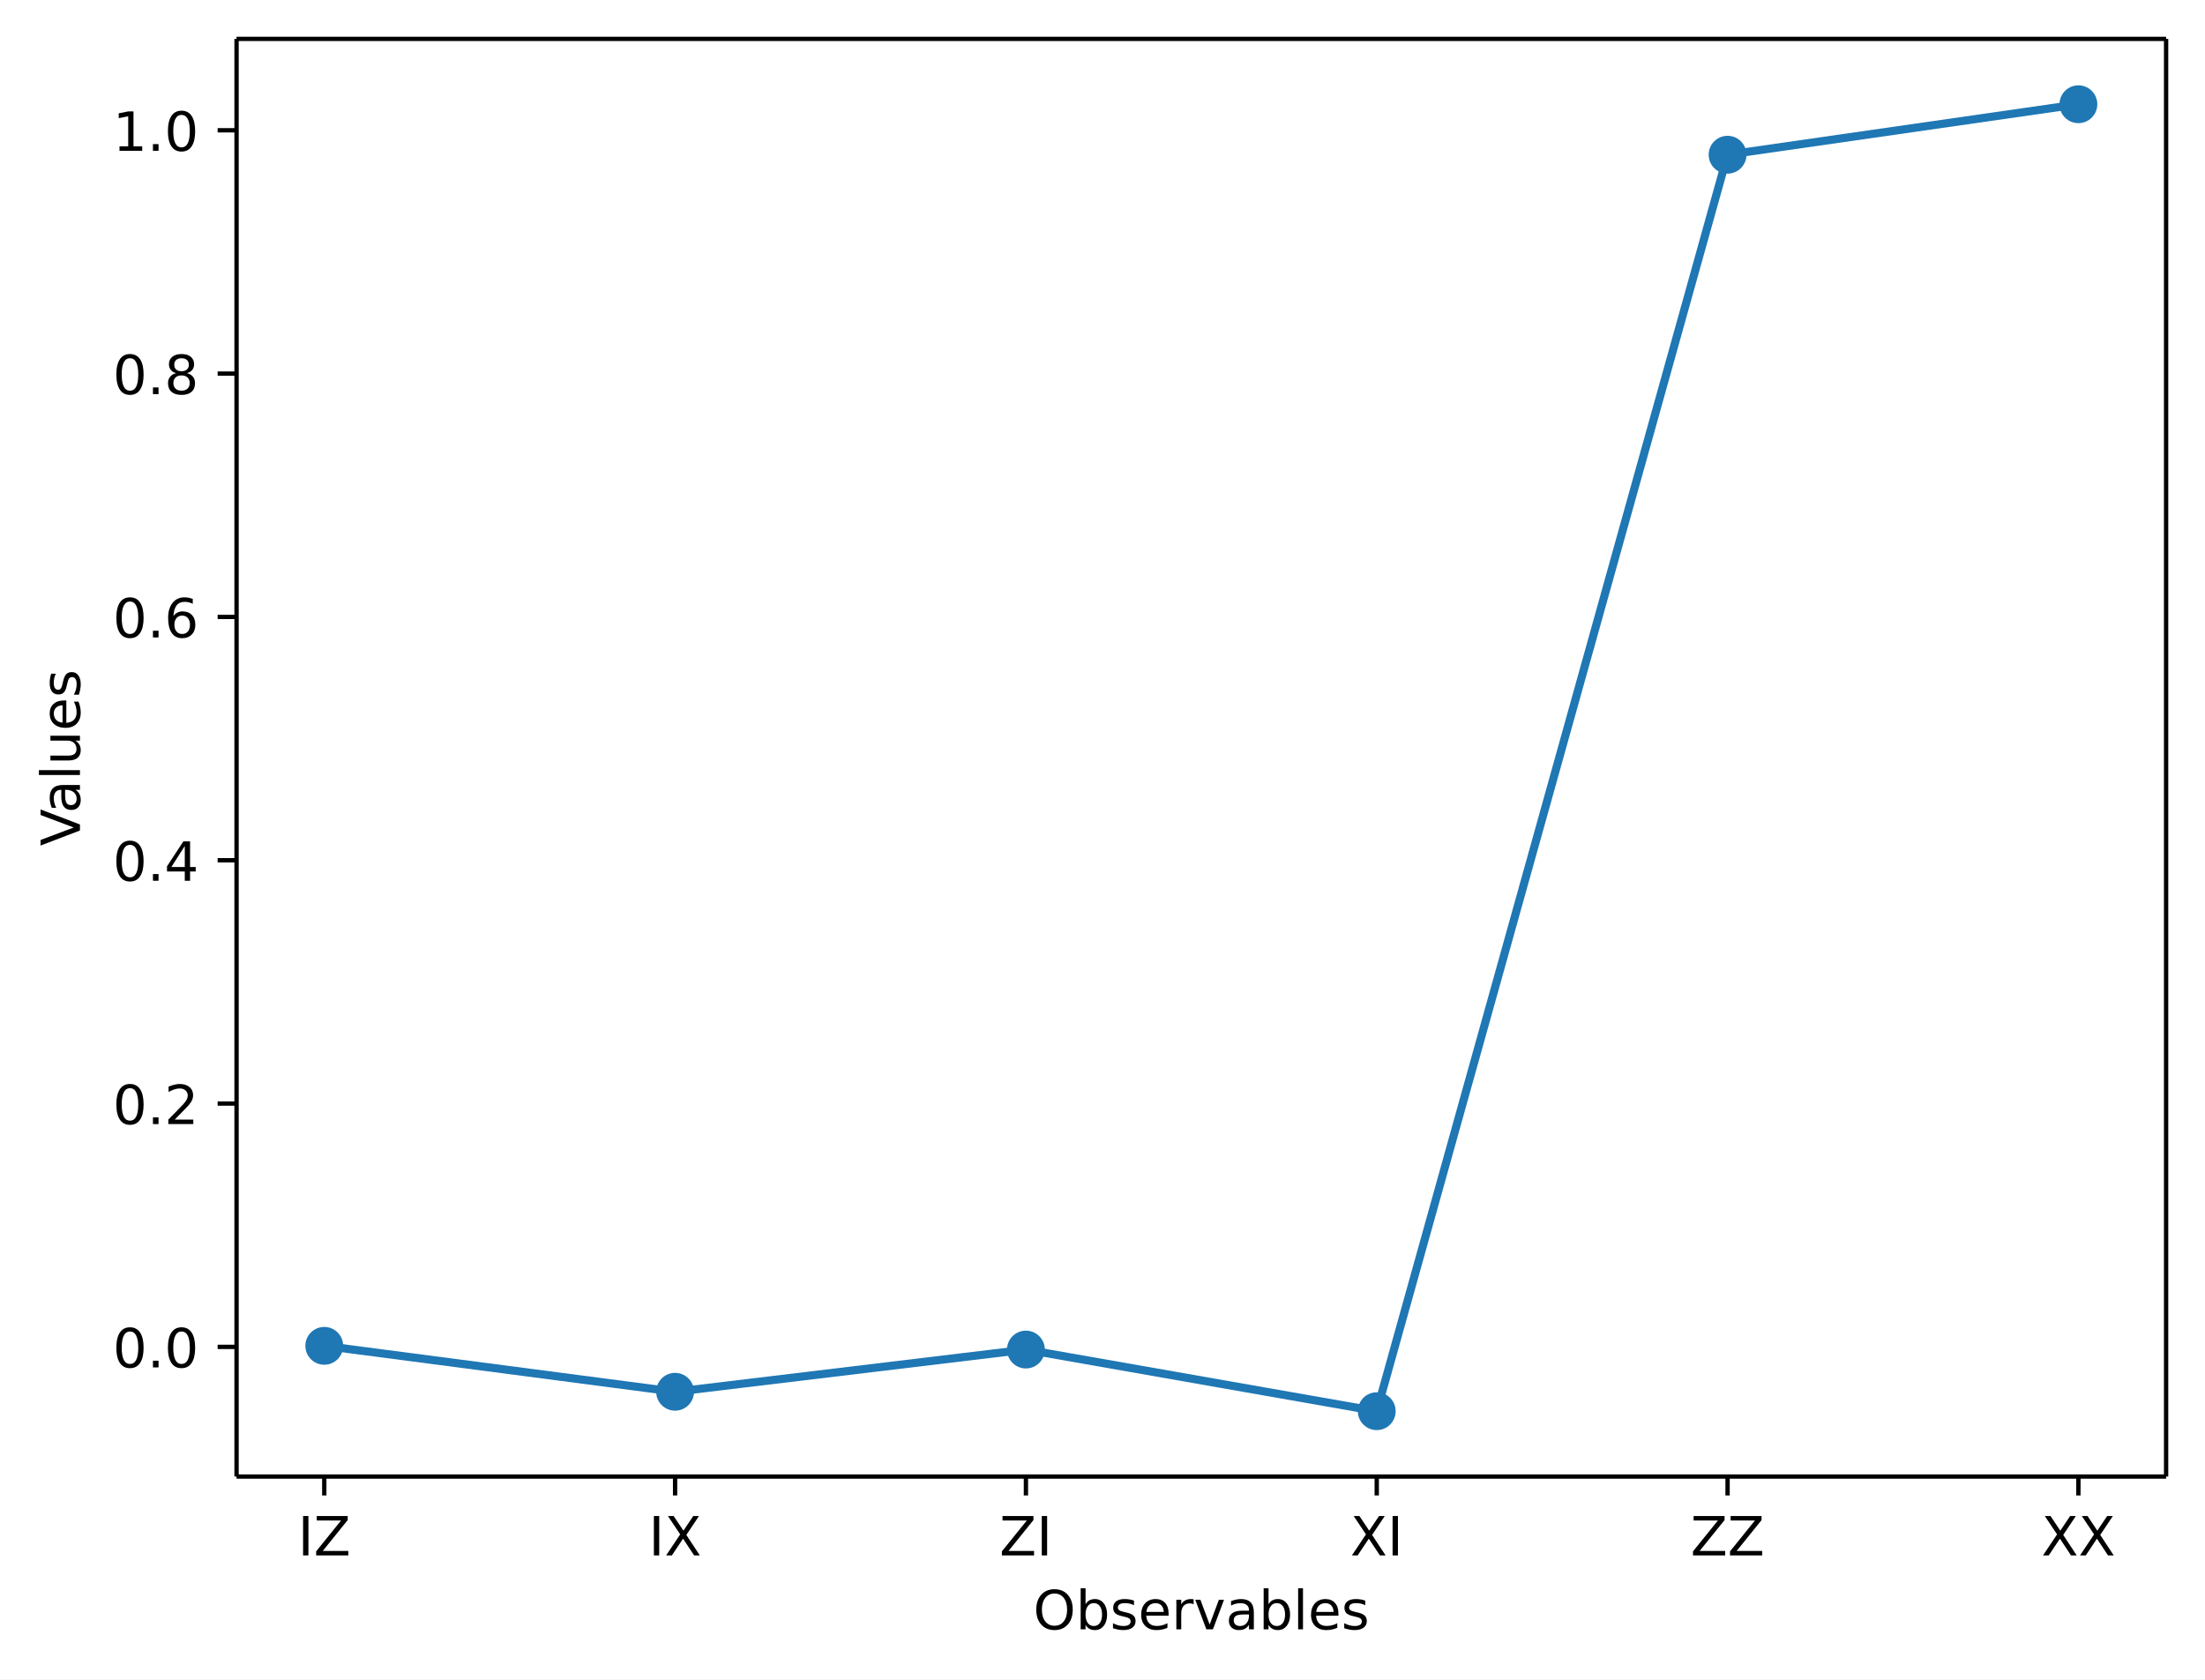
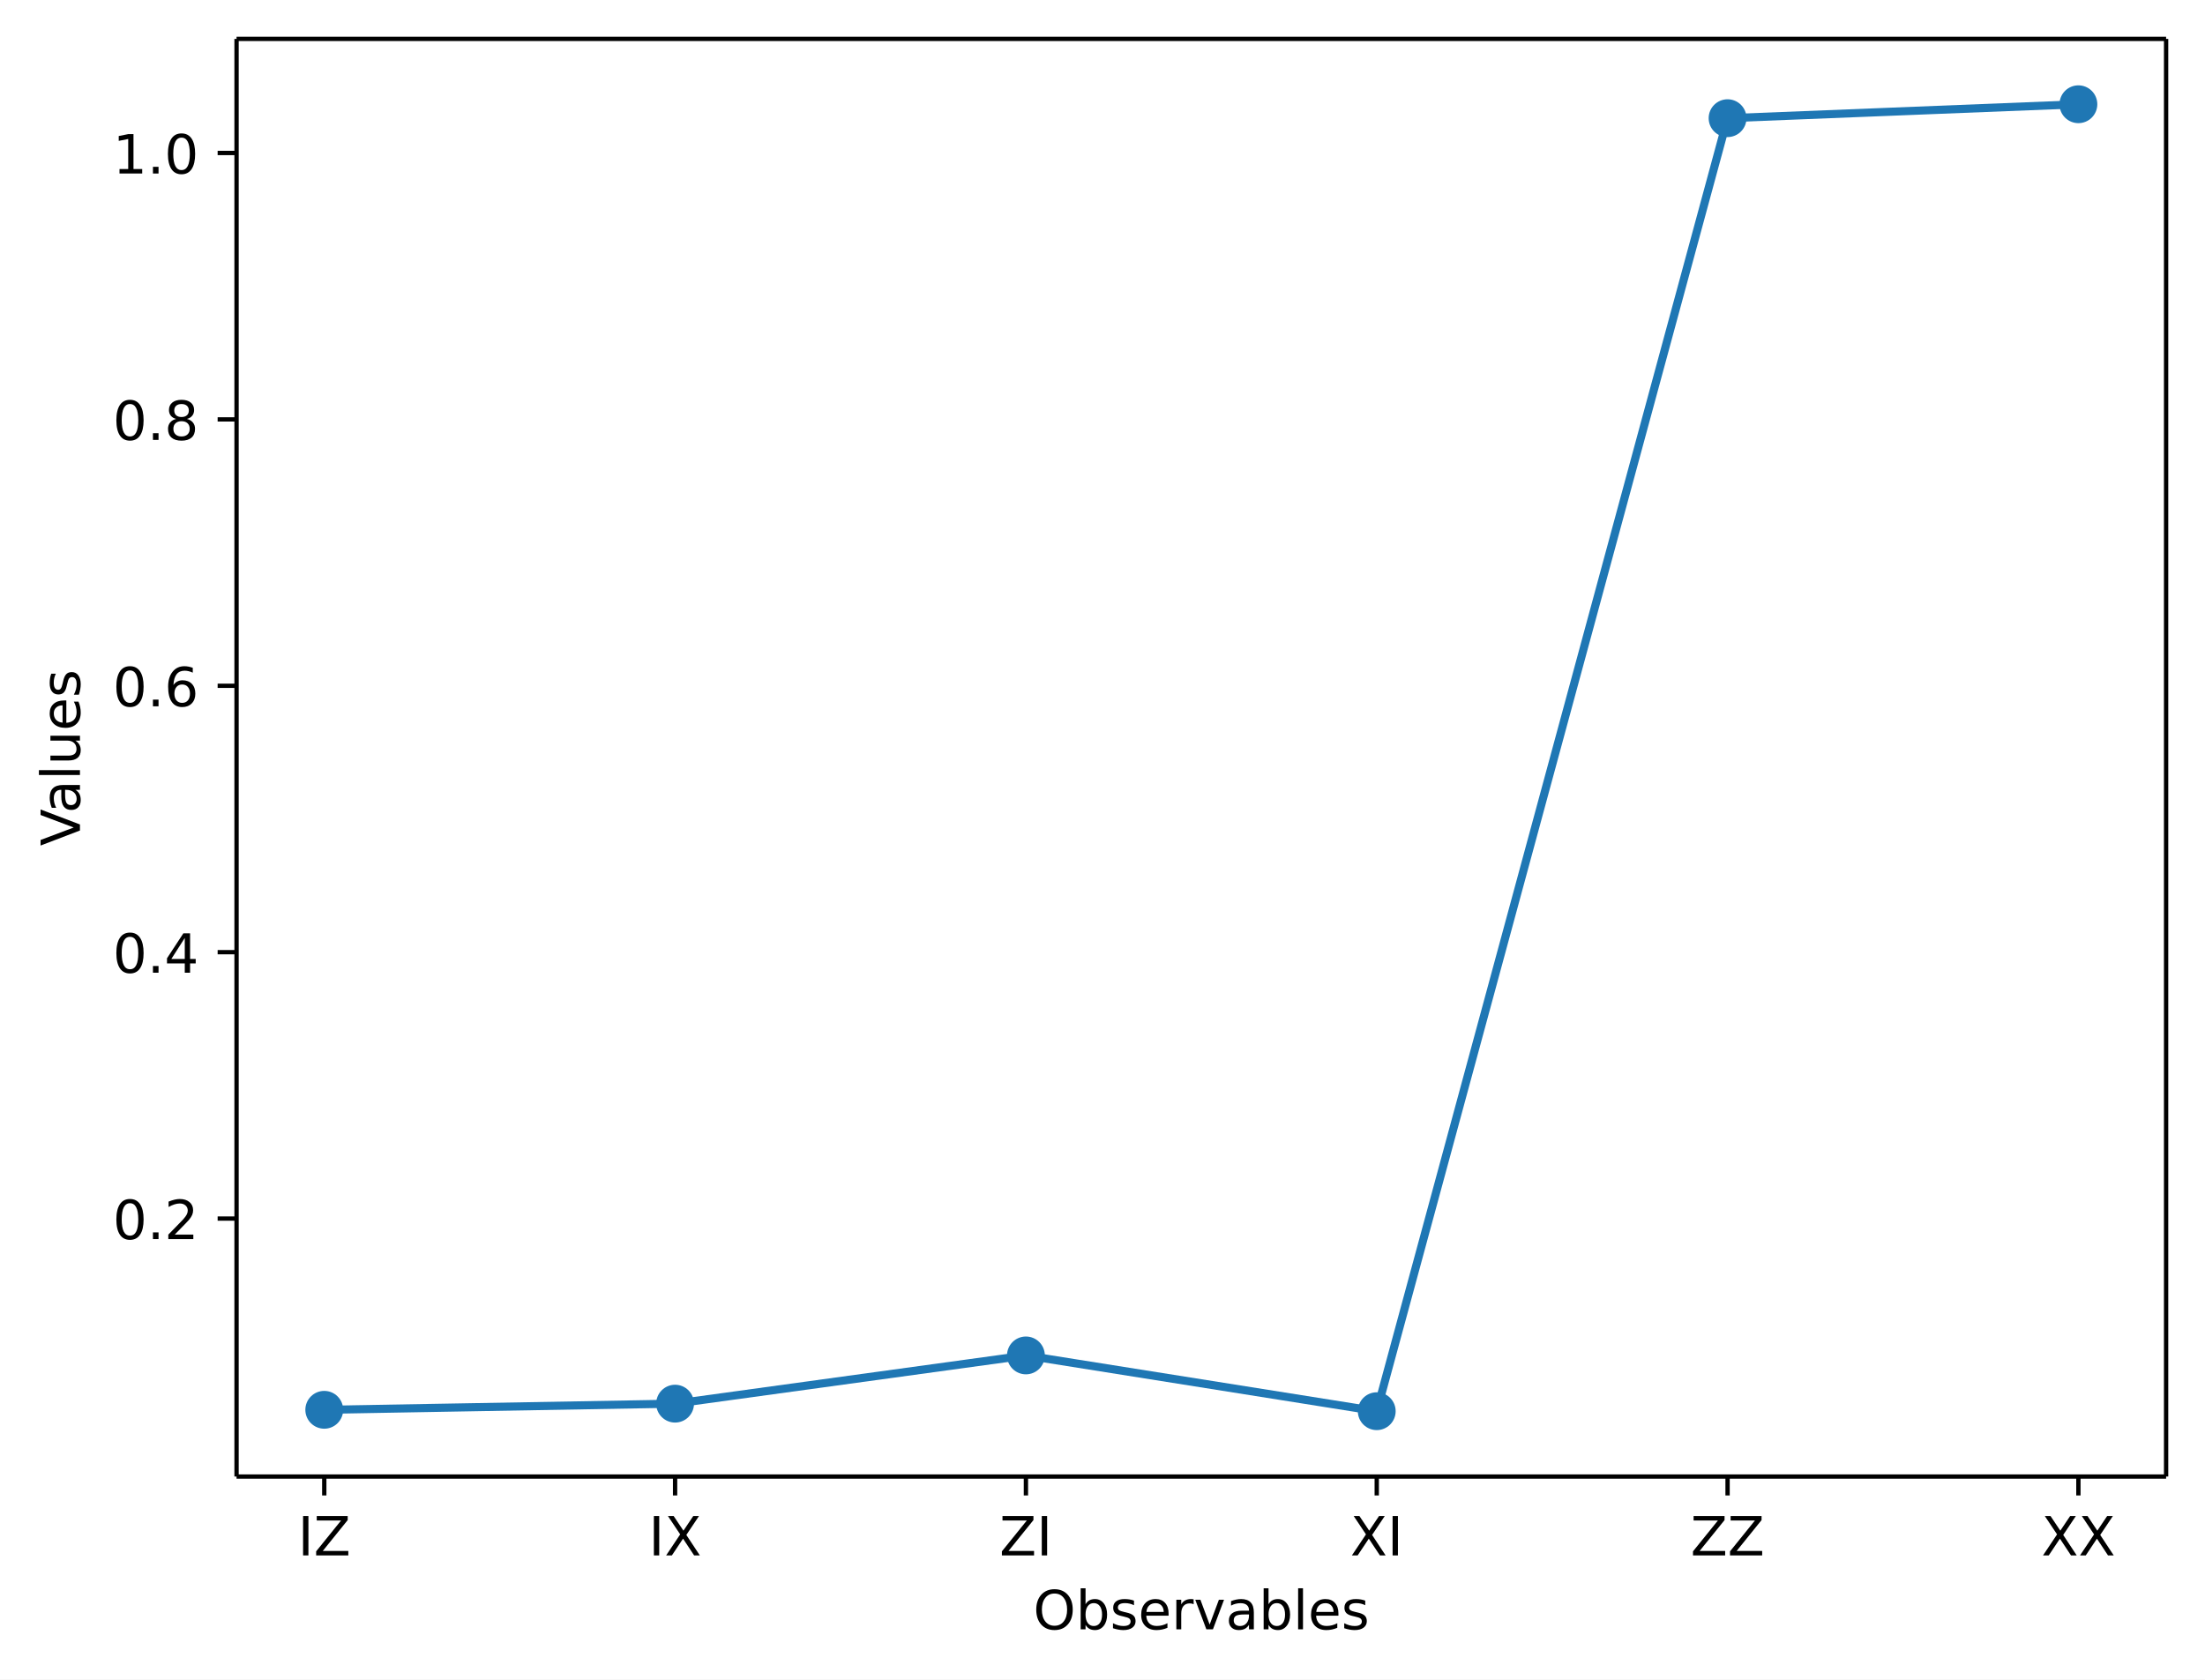
<svg xmlns="http://www.w3.org/2000/svg" xmlns:xlink="http://www.w3.org/1999/xlink" width="408.1pt" height="310.87pt" version="1.1" viewBox="0 0 408.1 310.87">
  <defs>
    <style type="text/css">*{stroke-linejoin: round; stroke-linecap: butt}</style>
  </defs>
  <path d="m0 310.87h408.1v-310.87h-408.1z" fill="#ffffff" />
  <path d="m43.781 273.31h357.12v-266.11h-357.12z" fill="#ffffff" />
  <defs>
    <path id="aa8ca3ffa9a" d="m0 0v3.5" stroke="#000000" stroke-width=".8" />
  </defs>
  <use x="60.014" y="273.312" stroke="#000000" stroke-width=".8" xlink:href="#aa8ca3ffa9a" />
  <g transform="translate(55.114 287.91) scale(.1 -.1)">
    <defs>
      <path id="DejaVuSans-49" transform="scale(.015625)" d="m628 4666h631v-4666h-631v4666z" />
      <path id="DejaVuSans-5a" transform="scale(.015625)" d="m359 4666h3666v-482l-2950-3653h3022v-531h-3809v481l2950 3653h-2879v532z" />
    </defs>
    <use xlink:href="#DejaVuSans-49" />
    <use transform="translate(29.492)" xlink:href="#DejaVuSans-5a" />
  </g>
  <use x="124.945" y="273.312" stroke="#000000" stroke-width=".8" xlink:href="#aa8ca3ffa9a" />
  <g transform="translate(120.04 287.91) scale(.1 -.1)">
    <defs>
      <path id="DejaVuSans-58" transform="scale(.015625)" d="m403 4666h678l1160-1735 1165 1735h678l-1500-2241 1600-2425h-678l-1312 1984-1322-1984h-681l1665 2491-1453 2175z" />
    </defs>
    <use xlink:href="#DejaVuSans-49" />
    <use transform="translate(29.492)" xlink:href="#DejaVuSans-58" />
  </g>
  <use x="189.876" y="273.312" stroke="#000000" stroke-width=".8" xlink:href="#aa8ca3ffa9a" />
  <g transform="translate(184.98 287.91) scale(.1 -.1)">
    <use xlink:href="#DejaVuSans-5a" />
    <use transform="translate(68.506)" xlink:href="#DejaVuSans-49" />
  </g>
  <use x="254.807" y="273.312" stroke="#000000" stroke-width=".8" xlink:href="#aa8ca3ffa9a" />
  <g transform="translate(249.91 287.91) scale(.1 -.1)">
    <use xlink:href="#DejaVuSans-58" />
    <use transform="translate(68.506)" xlink:href="#DejaVuSans-49" />
  </g>
  <use x="319.738" y="273.312" stroke="#000000" stroke-width=".8" xlink:href="#aa8ca3ffa9a" />
  <g transform="translate(312.89 287.91) scale(.1 -.1)">
    <use xlink:href="#DejaVuSans-5a" />
    <use transform="translate(68.506)" xlink:href="#DejaVuSans-5a" />
  </g>
  <use x="384.669" y="273.312" stroke="#000000" stroke-width=".8" xlink:href="#aa8ca3ffa9a" />
  <g transform="translate(377.82 287.91) scale(.1 -.1)">
    <use xlink:href="#DejaVuSans-58" />
    <use transform="translate(68.506)" xlink:href="#DejaVuSans-58" />
  </g>
  <g transform="translate(191.23 301.59) scale(.1 -.1)">
    <defs>
      <path id="DejaVuSans-4f" transform="scale(.015625)" d="m2522 4238q-688 0-1093-513-404-512-404-1397 0-881 404-1394 405-512 1093-512 687 0 1089 512 402 513 402 1394 0 885-402 1397-402 513-1089 513zm0 512q981 0 1568-658 588-658 588-1764 0-1103-588-1761-587-658-1568-658-984 0-1574 656-589 657-589 1763t589 1764q590 658 1574 658z" />
      <path id="DejaVuSans-62" transform="scale(.015625)" d="m3116 1747q0 634-261 995t-717 361q-457 0-718-361t-261-995 261-995 718-361q456 0 717 361t261 995zm-1957 1222q182 312 458 463 277 152 661 152 638 0 1036-506 399-506 399-1331t-399-1332q-398-506-1036-506-384 0-661 152-276 152-458 464v-525h-578v4863h578v-1894z" />
      <path id="DejaVuSans-73" transform="scale(.015625)" d="m2834 3397v-544q-243 125-506 187-262 63-544 63-428 0-642-131t-214-394q0-200 153-314t616-217l197-44q612-131 870-370t258-667q0-488-386-773-386-284-1061-284-281 0-586 55t-642 164v594q319-166 628-249 309-82 613-82 406 0 624 139 219 139 219 392 0 234-158 359-157 125-692 241l-200 47q-534 112-772 345-237 233-237 639 0 494 350 762 350 269 994 269 318 0 599-47 282-46 519-140z" />
      <path id="DejaVuSans-65" transform="scale(.015625)" d="m3597 1894v-281h-2644q38-594 358-905t892-311q331 0 642 81t618 244v-544q-310-131-635-200t-659-69q-838 0-1327 487-489 488-489 1320 0 859 464 1363 464 505 1252 505 706 0 1117-455 411-454 411-1235zm-575 169q-6 471-264 752-258 282-683 282-481 0-770-272t-333-766l2050 4z" />
      <path id="DejaVuSans-72" transform="scale(.015625)" d="m2631 2963q-97 56-211 82-114 27-251 27-488 0-749-317t-261-911v-1844h-578v3500h578v-544q182 319 472 473 291 155 707 155 59 0 131-8 72-7 159-23l3-590z" />
      <path id="DejaVuSans-76" transform="scale(.015625)" d="m191 3500h609l1094-2937 1094 2937h609l-1313-3500h-781l-1312 3500z" />
      <path id="DejaVuSans-61" transform="scale(.015625)" d="m2194 1759q-697 0-966-159t-269-544q0-306 202-486 202-179 548-179 479 0 768 339t289 901v128h-572zm1147 238v-1997h-575v531q-197-318-491-470t-719-152q-537 0-855 302-317 302-317 808 0 590 395 890 396 300 1180 300h807v57q0 397-261 614t-733 217q-300 0-585-72-284-72-546-216v532q315 122 612 182 297 61 578 61 760 0 1135-394 375-393 375-1193z" />
      <path id="DejaVuSans-6c" transform="scale(.015625)" d="m603 4863h575v-4863h-575v4863z" />
    </defs>
    <use xlink:href="#DejaVuSans-4f" />
    <use transform="translate(78.711)" xlink:href="#DejaVuSans-62" />
    <use transform="translate(142.19)" xlink:href="#DejaVuSans-73" />
    <use transform="translate(194.29)" xlink:href="#DejaVuSans-65" />
    <use transform="translate(255.81)" xlink:href="#DejaVuSans-72" />
    <use transform="translate(296.92)" xlink:href="#DejaVuSans-76" />
    <use transform="translate(356.1)" xlink:href="#DejaVuSans-61" />
    <use transform="translate(417.38)" xlink:href="#DejaVuSans-62" />
    <use transform="translate(480.86)" xlink:href="#DejaVuSans-6c" />
    <use transform="translate(508.64)" xlink:href="#DejaVuSans-65" />
    <use transform="translate(570.17)" xlink:href="#DejaVuSans-73" />
  </g>
  <defs>
    <path id="8ab080195b3" d="m0 0h-3.5" stroke="#000000" stroke-width=".8" />
  </defs>
-   <use x="43.781" y="249.313" stroke="#000000" stroke-width=".8" xlink:href="#8ab080195b3" />
-   <g transform="translate(20.878 253.11) scale(.1 -.1)">
+   <use x="43.781" y="225.561" stroke="#000000" stroke-width=".8" xlink:href="#8ab080195b3" />
+   <g transform="translate(20.878 229.36) scale(.1 -.1)">
    <defs>
      <path id="DejaVuSans-30" transform="scale(.015625)" d="m2034 4250q-487 0-733-480-245-479-245-1442 0-959 245-1439 246-480 733-480 491 0 736 480 246 480 246 1439 0 963-246 1442-245 480-736 480zm0 500q785 0 1199-621 414-620 414-1801 0-1178-414-1799-414-620-1199-620-784 0-1198 620-414 621-414 1799 0 1181 414 1801 414 621 1198 621z" />
      <path id="DejaVuSans-2e" transform="scale(.015625)" d="m684 794h660v-794h-660v794z" />
-     </defs>
-     <use xlink:href="#DejaVuSans-30" />
-     <use transform="translate(63.623)" xlink:href="#DejaVuSans-2e" />
-     <use transform="translate(95.41)" xlink:href="#DejaVuSans-30" />
-   </g>
-   <use x="43.781" y="204.274" stroke="#000000" stroke-width=".8" xlink:href="#8ab080195b3" />
-   <g transform="translate(20.878 208.07) scale(.1 -.1)">
-     <defs>
      <path id="DejaVuSans-32" transform="scale(.015625)" d="m1228 531h2203v-531h-2962v531q359 372 979 998 621 627 780 809 303 340 423 576 121 236 121 464 0 372-261 606-261 235-680 235-297 0-627-103-329-103-704-313v638q381 153 712 231 332 78 607 78 725 0 1156-363 431-362 431-968 0-288-108-546-107-257-392-607-78-91-497-524-418-433-1181-1211z" />
    </defs>
    <use xlink:href="#DejaVuSans-30" />
    <use transform="translate(63.623)" xlink:href="#DejaVuSans-2e" />
    <use transform="translate(95.41)" xlink:href="#DejaVuSans-32" />
  </g>
-   <use x="43.781" y="159.234" stroke="#000000" stroke-width=".8" xlink:href="#8ab080195b3" />
-   <g transform="translate(20.878 163.03) scale(.1 -.1)">
+   <use x="43.781" y="176.25" stroke="#000000" stroke-width=".8" xlink:href="#8ab080195b3" />
+   <g transform="translate(20.878 180.05) scale(.1 -.1)">
    <defs>
      <path id="DejaVuSans-34" transform="scale(.015625)" d="m2419 4116-1594-2491h1594v2491zm-166 550h794v-3041h666v-525h-666v-1100h-628v1100h-2106v609l1940 2957z" />
    </defs>
    <use xlink:href="#DejaVuSans-30" />
    <use transform="translate(63.623)" xlink:href="#DejaVuSans-2e" />
    <use transform="translate(95.41)" xlink:href="#DejaVuSans-34" />
  </g>
-   <use x="43.781" y="114.195" stroke="#000000" stroke-width=".8" xlink:href="#8ab080195b3" />
-   <g transform="translate(20.878 117.99) scale(.1 -.1)">
+   <use x="43.781" y="126.94" stroke="#000000" stroke-width=".8" xlink:href="#8ab080195b3" />
+   <g transform="translate(20.878 130.74) scale(.1 -.1)">
    <defs>
      <path id="DejaVuSans-36" transform="scale(.015625)" d="m2113 2584q-425 0-674-291-248-290-248-796 0-503 248-796 249-292 674-292t673 292q248 293 248 796 0 506-248 796-248 291-673 291zm1253 1979v-575q-238 112-480 171-242 60-480 60-625 0-955-422-329-422-376-1275 184 272 462 417 279 145 613 145 703 0 1111-427 408-426 408-1160 0-719-425-1154-425-434-1131-434-810 0-1238 620-428 621-428 1799 0 1106 525 1764t1409 658q238 0 480-47t505-140z" />
    </defs>
    <use xlink:href="#DejaVuSans-30" />
    <use transform="translate(63.623)" xlink:href="#DejaVuSans-2e" />
    <use transform="translate(95.41)" xlink:href="#DejaVuSans-36" />
  </g>
-   <use x="43.781" y="69.155" stroke="#000000" stroke-width=".8" xlink:href="#8ab080195b3" />
-   <g transform="translate(20.878 72.955) scale(.1 -.1)">
+   <use x="43.781" y="77.629" stroke="#000000" stroke-width=".8" xlink:href="#8ab080195b3" />
+   <g transform="translate(20.878 81.428) scale(.1 -.1)">
    <defs>
      <path id="DejaVuSans-38" transform="scale(.015625)" d="m2034 2216q-450 0-708-241-257-241-257-662 0-422 257-663 258-241 708-241t709 242q260 243 260 662 0 421-258 662-257 241-711 241zm-631 268q-406 100-633 378-226 279-226 679 0 559 398 884 399 325 1092 325 697 0 1094-325t397-884q0-400-227-679-226-278-629-378 456-106 710-416 255-309 255-755 0-679-414-1042-414-362-1186-362-771 0-1186 362-414 363-414 1042 0 446 256 755 257 310 713 416zm-231 997q0-362 226-565 227-203 636-203 407 0 636 203 230 203 230 565 0 363-230 566-229 203-636 203-409 0-636-203-226-203-226-566z" />
    </defs>
    <use xlink:href="#DejaVuSans-30" />
    <use transform="translate(63.623)" xlink:href="#DejaVuSans-2e" />
    <use transform="translate(95.41)" xlink:href="#DejaVuSans-38" />
  </g>
-   <use x="43.781" y="24.116" stroke="#000000" stroke-width=".8" xlink:href="#8ab080195b3" />
-   <g transform="translate(20.878 27.915) scale(.1 -.1)">
+   <use x="43.781" y="28.318" stroke="#000000" stroke-width=".8" xlink:href="#8ab080195b3" />
+   <g transform="translate(20.878 32.118) scale(.1 -.1)">
    <defs>
      <path id="DejaVuSans-31" transform="scale(.015625)" d="m794 531h1031v3560l-1122-225v575l1116 225h631v-4135h1031v-531h-2687v531z" />
    </defs>
    <use xlink:href="#DejaVuSans-31" />
    <use transform="translate(63.623)" xlink:href="#DejaVuSans-2e" />
    <use transform="translate(95.41)" xlink:href="#DejaVuSans-30" />
  </g>
  <g transform="translate(14.798 156.59) rotate(-90) scale(.1 -.1)">
    <defs>
      <path id="DejaVuSans-56" transform="scale(.015625)" d="m1831 0-1781 4666h659l1479-3928 1481 3928h656l-1778-4666h-716z" />
      <path id="DejaVuSans-75" transform="scale(.015625)" d="m544 1381v2119h575v-2097q0-497 193-746 194-248 582-248 465 0 735 297 271 297 271 810v1984h575v-3500h-575v538q-209-319-486-474-276-155-642-155-603 0-916 375-312 375-312 1097zm1447 2203z" />
    </defs>
    <use xlink:href="#DejaVuSans-56" />
    <use transform="translate(60.658)" xlink:href="#DejaVuSans-61" />
    <use transform="translate(121.94)" xlink:href="#DejaVuSans-6c" />
    <use transform="translate(149.72)" xlink:href="#DejaVuSans-75" />
    <use transform="translate(213.1)" xlink:href="#DejaVuSans-65" />
    <use transform="translate(274.62)" xlink:href="#DejaVuSans-73" />
  </g>
-   <path d="m60.014 249.12 64.931 8.503 64.931-7.815 64.931 11.411 64.931-232.58 64.931-9.342" clip-path="url(#ad151e343b8)" fill="none" stroke="#1f77b4" stroke-linecap="square" stroke-width="1.5" />
+   <path d="m60.014 260.96 64.931-1.138 64.931-8.928 64.931 10.325 64.931-239.34 64.931-2.579" clip-path="url(#ad151e343b8)" fill="none" stroke="#1f77b4" stroke-linecap="square" stroke-width="1.5" />
  <defs>
    <path id="b459fa79137" d="m0 3c0.796 0 1.559-0.316 2.121-0.879 0.563-0.563 0.879-1.326 0.879-2.121s-0.316-1.559-0.879-2.121c-0.563-0.563-1.326-0.879-2.121-0.879s-1.559 0.316-2.121 0.879c-0.563 0.563-0.879 1.326-0.879 2.121s0.316 1.559 0.879 2.121c0.563 0.563 1.326 0.879 2.121 0.879z" stroke="#1f77b4" />
  </defs>
  <g clip-path="url(#ad151e343b8)" fill="#1f77b4" stroke="#1f77b4">
-     <use x="60.014" y="249.117" xlink:href="#b459fa79137" />
-     <use x="124.945" y="257.62" xlink:href="#b459fa79137" />
-     <use x="189.876" y="249.805" xlink:href="#b459fa79137" />
+     <use x="60.014" y="260.958" xlink:href="#b459fa79137" />
+     <use x="124.945" y="259.82" xlink:href="#b459fa79137" />
+     <use x="189.876" y="250.891" xlink:href="#b459fa79137" />
    <use x="254.807" y="261.216" xlink:href="#b459fa79137" />
-     <use x="319.738" y="28.638" xlink:href="#b459fa79137" />
+     <use x="319.738" y="21.875" xlink:href="#b459fa79137" />
    <use x="384.669" y="19.296" xlink:href="#b459fa79137" />
  </g>
  <path d="m43.781 273.31v-266.11" fill="none" stroke="#000000" stroke-linecap="square" stroke-width=".8" />
  <path d="m400.9 273.31v-266.11" fill="none" stroke="#000000" stroke-linecap="square" stroke-width=".8" />
  <path d="m43.781 273.31h357.12" fill="none" stroke="#000000" stroke-linecap="square" stroke-width=".8" />
  <path d="m43.781 7.2h357.12" fill="none" stroke="#000000" stroke-linecap="square" stroke-width=".8" />
  <defs>
    <clipPath id="ad151e343b8">
      <rect x="43.781" y="7.2" width="357.12" height="266.11" />
    </clipPath>
  </defs>
</svg>
